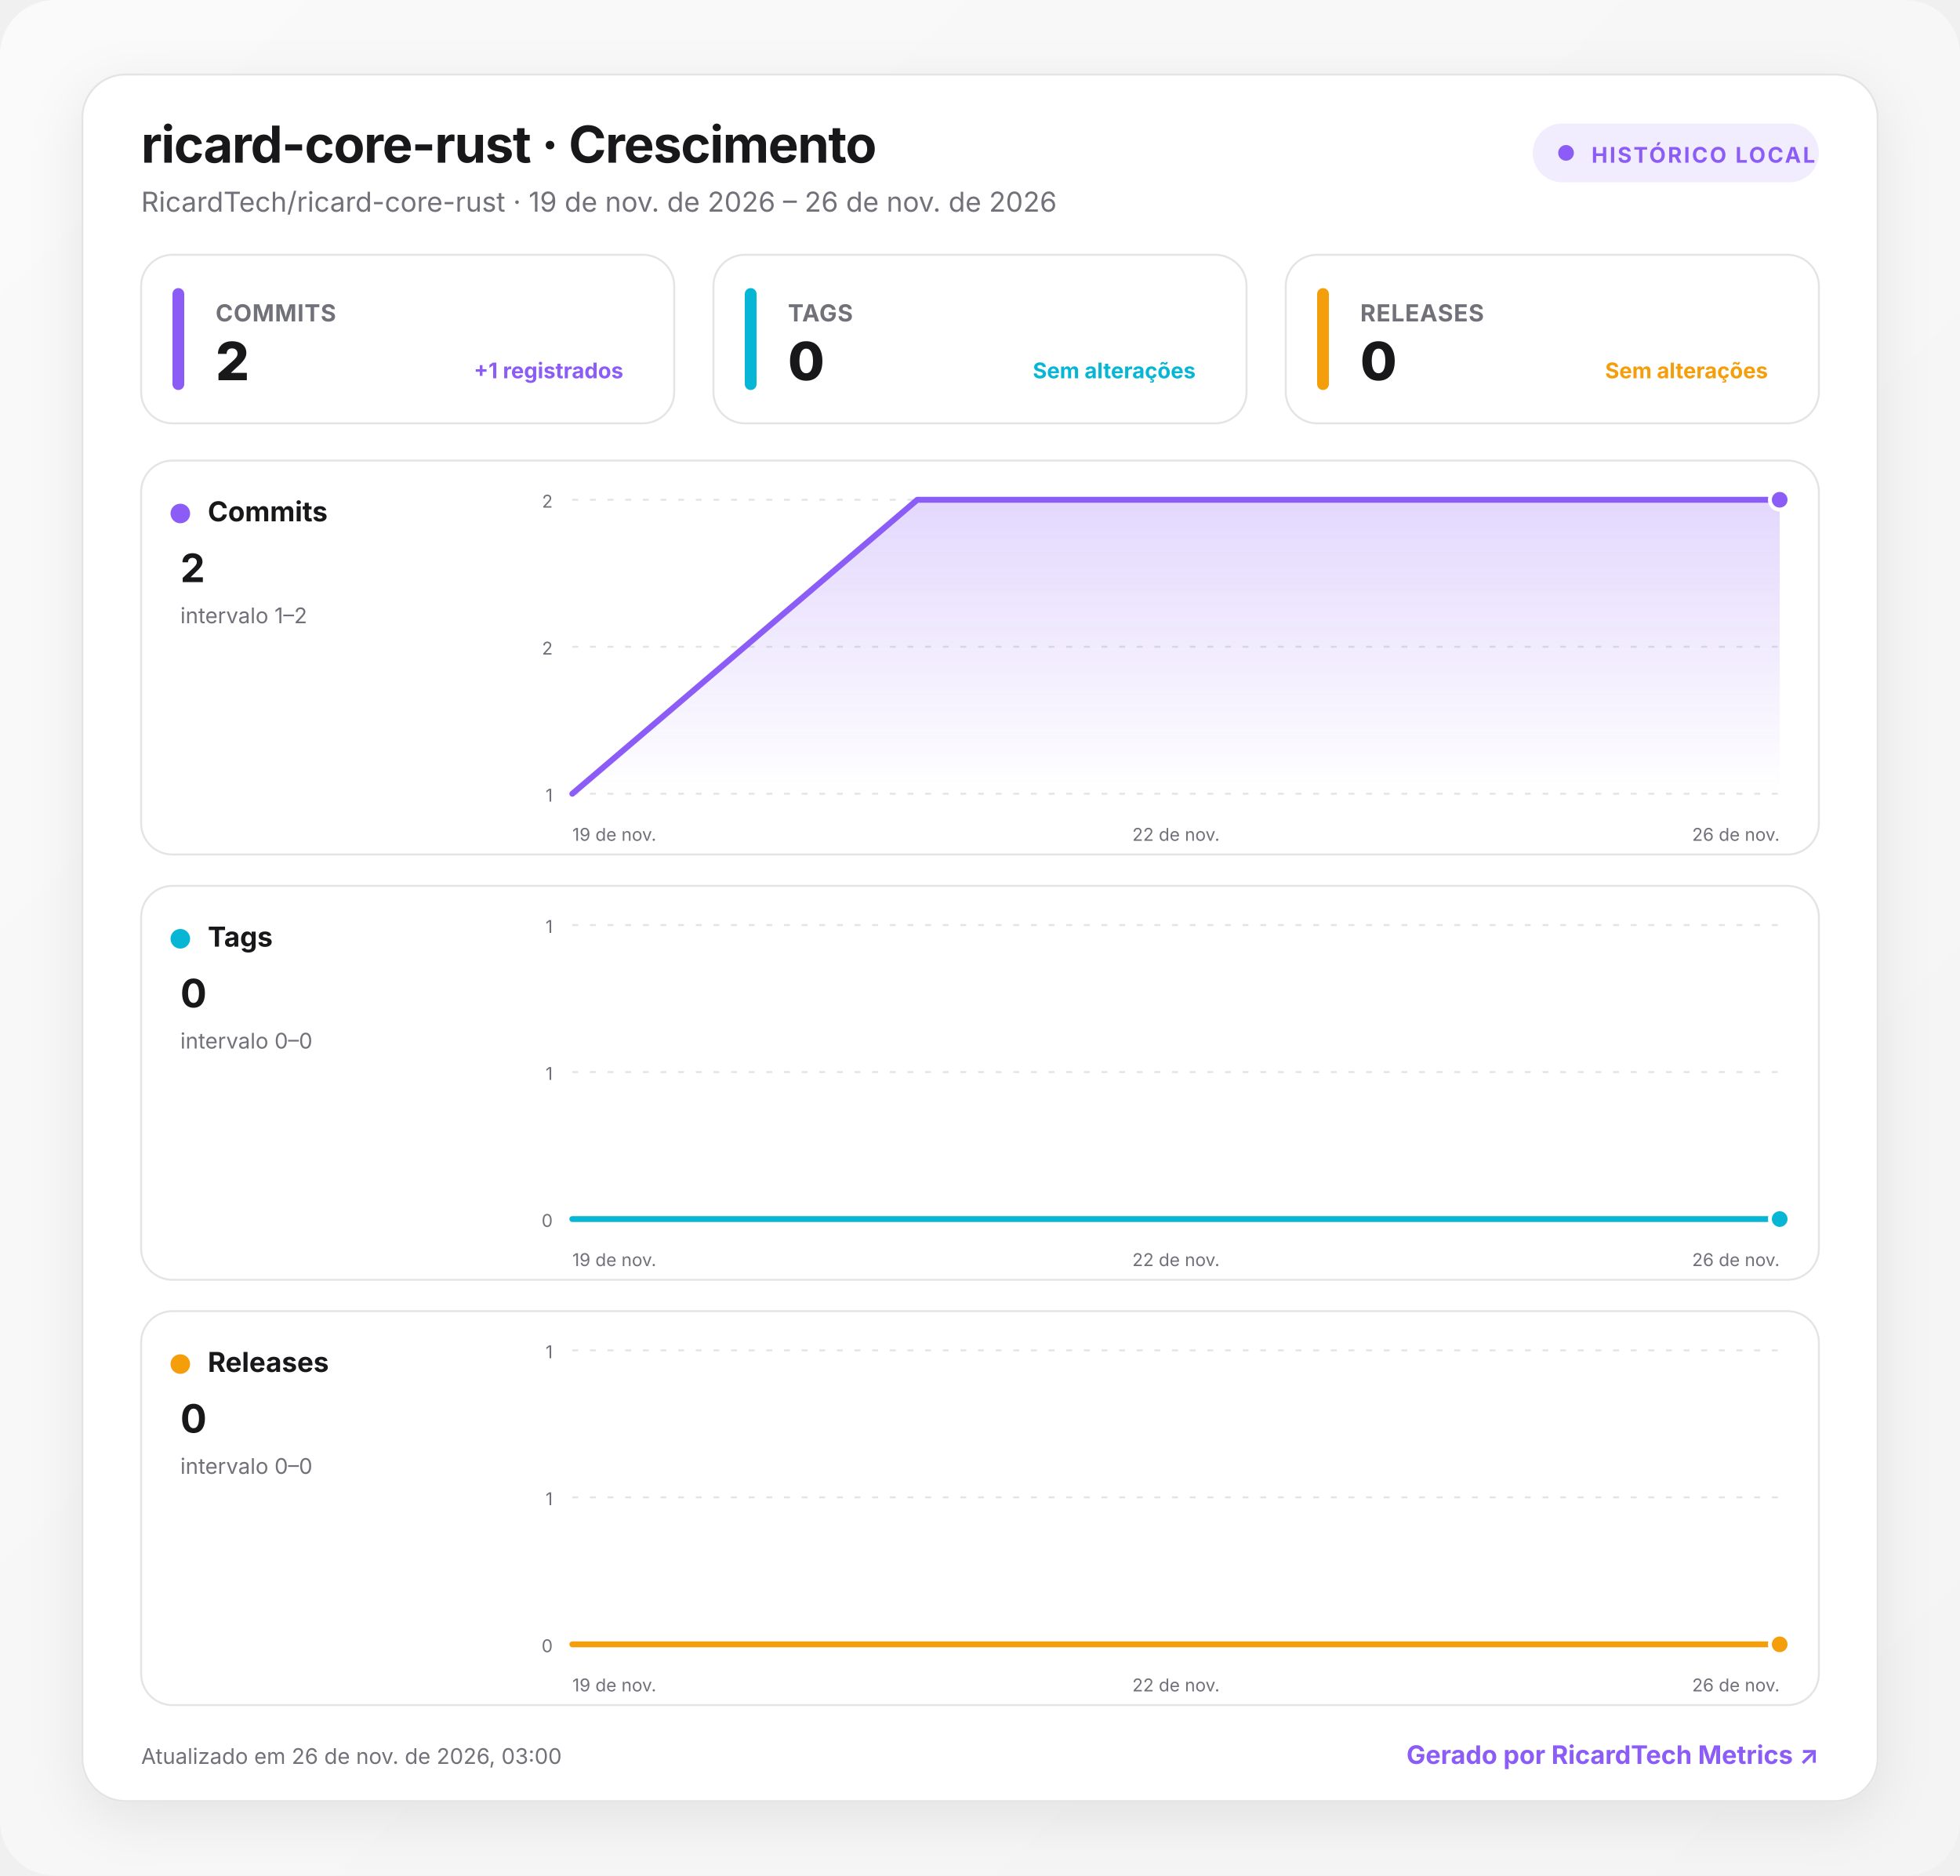
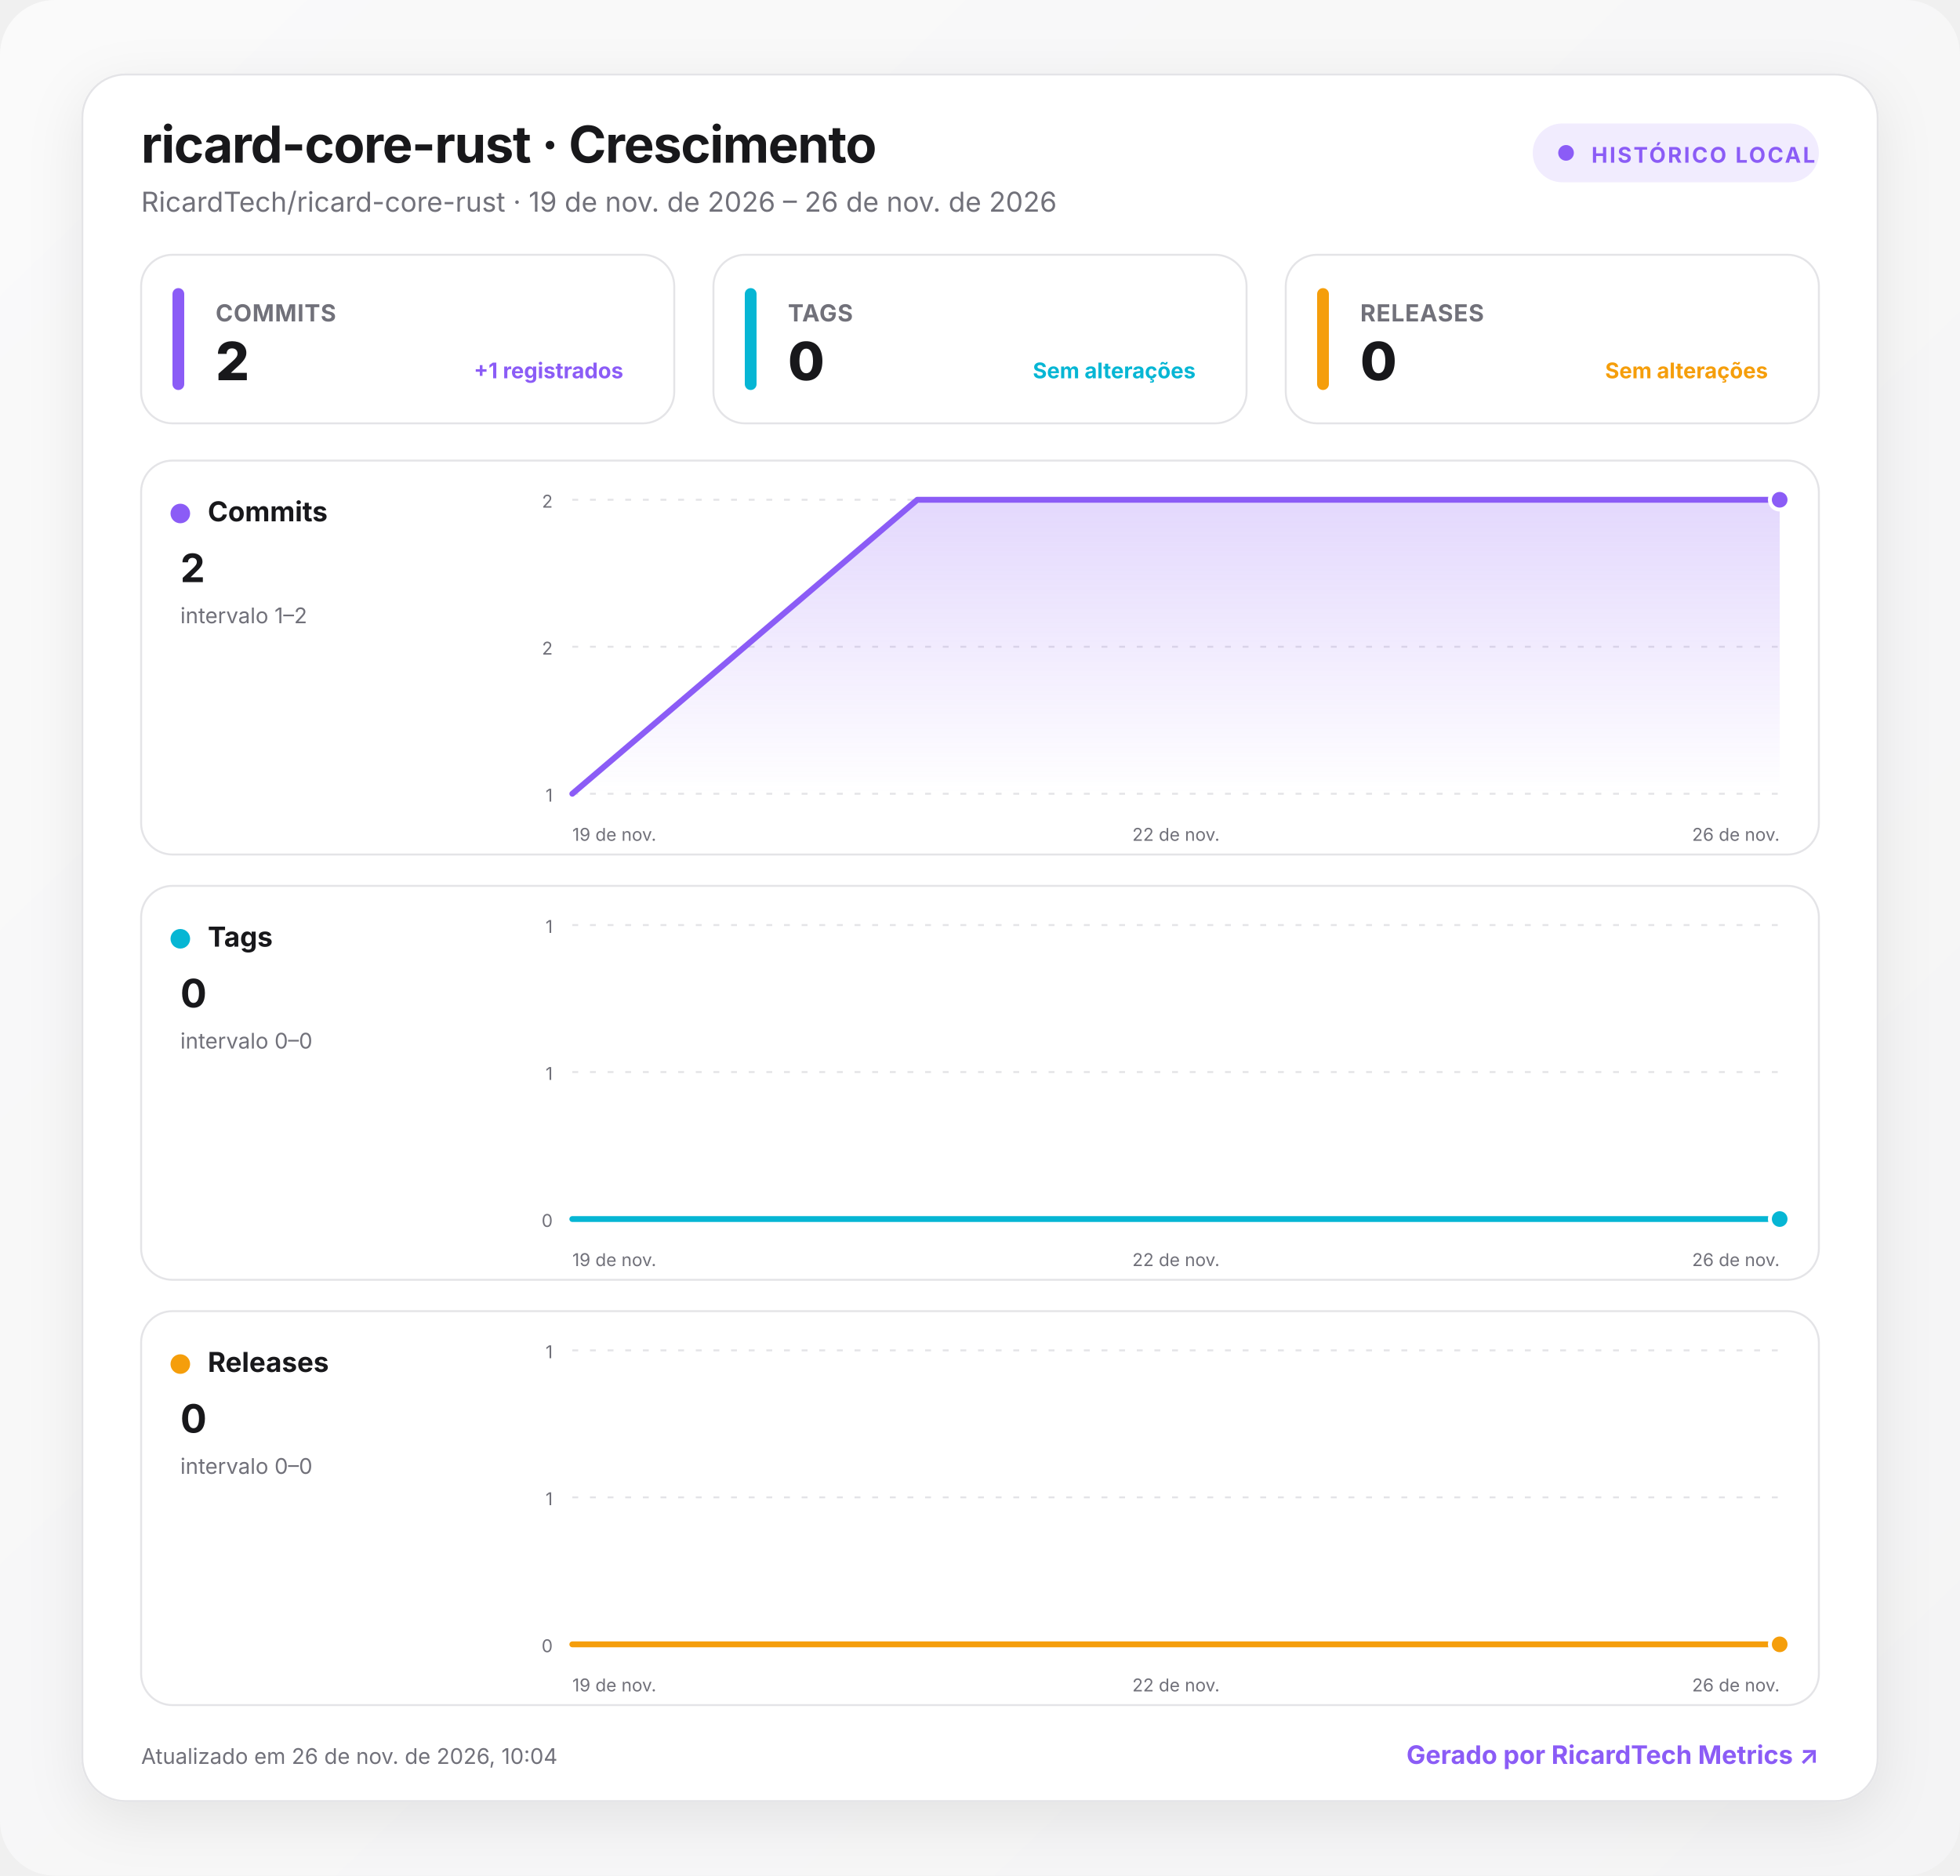
<svg xmlns="http://www.w3.org/2000/svg" width="1000" height="957" viewBox="0 0 1000 957" role="img" aria-labelledby="title desc">
  <defs>
    <linearGradient id="background" x1="0" y1="0" x2="1" y2="1">
      <stop offset="0" stop-color="#fafafa" />
      <stop offset="1" stop-color="#f4f4f5" />
    </linearGradient>
    <linearGradient id="fill-commits" x1="0" y1="0" x2="0" y2="1">
      <stop offset="0" stop-color="#8b5cf6" stop-opacity=".24" />
      <stop offset="1" stop-color="#8b5cf6" stop-opacity="0" />
    </linearGradient>
    <linearGradient id="fill-tags" x1="0" y1="0" x2="0" y2="1">
      <stop offset="0" stop-color="#06b6d4" stop-opacity=".24" />
      <stop offset="1" stop-color="#06b6d4" stop-opacity="0" />
    </linearGradient>
    <linearGradient id="fill-releases" x1="0" y1="0" x2="0" y2="1">
      <stop offset="0" stop-color="#f59e0b" stop-opacity=".24" />
      <stop offset="1" stop-color="#f59e0b" stop-opacity="0" />
    </linearGradient>
    <filter id="shadow" x="-10%" y="-10%" width="120%" height="130%">
      <feDropShadow dx="0" dy="8" stdDeviation="14" flood-color="#18181b" flood-opacity=".08" />
    </filter>
    <style>
      :root { color-scheme: light dark; }
      .bg { fill: url(#background); }
      .surface { fill: #ffffff; stroke: #e4e4e7; }
      .panel { fill: #ffffff; stroke: #e4e4e7; }
      .primary { fill: #18181b; }
      .secondary { fill: #71717a; }
      .grid { stroke: #e4e4e7; }
      text { font-family: Inter, ui-sans-serif, system-ui, -apple-system, BlinkMacSystemFont, "Segoe UI", Roboto, sans-serif; }
      @media (prefers-color-scheme: dark) {
        .bg { fill: #09090b; }
        .surface, .panel { fill: #111113; stroke: #27272a; }
        .primary { fill: #fafafa; }
        .secondary { fill: #a1a1aa; }
        .grid { stroke: #27272a; }
      }
    </style>
  </defs>
  <rect class="bg" width="1000" height="957" rx="28" />
  <g transform="translate(42 38)">
    <rect x="0" y="0" width="916" height="881" rx="22" class="surface" filter="url(#shadow)" />
    <text x="30" y="45" class="primary" font-size="26" font-weight="750" letter-spacing="-.5">ricard-core-rust · Crescimento</text>
    <text x="30" y="70" class="secondary" font-size="14">RicardTech/ricard-core-rust · 19 de nov. de 2026 – 26 de nov. de 2026</text>
    <g transform="translate(740 25)">
      <rect width="146" height="30" rx="15" fill="#8b5cf6" fill-opacity=".12" />
      <circle cx="17" cy="15" r="4" fill="#8b5cf6" />
      <text x="30" y="20" fill="#8b5cf6" font-size="11" font-weight="700" letter-spacing="1">HISTÓRICO LOCAL</text>
    </g>
    <g transform="translate(30 92)">
      <rect width="272" height="86" rx="16" class="panel" />
      <rect x="16" y="17" width="6" height="52" rx="3" fill="#8b5cf6" />
      <text x="38" y="34" class="secondary" font-size="12" font-weight="650" letter-spacing=".3">COMMITS</text>
      <text x="38" y="64" class="primary" font-size="27" font-weight="760" letter-spacing="-.5">2</text>
      <text x="246" y="63" text-anchor="end" fill="#8b5cf6" font-size="11" font-weight="650">+1 registrados</text>
    </g>
    <g transform="translate(322 92)">
      <rect width="272" height="86" rx="16" class="panel" />
      <rect x="16" y="17" width="6" height="52" rx="3" fill="#06b6d4" />
      <text x="38" y="34" class="secondary" font-size="12" font-weight="650" letter-spacing=".3">TAGS</text>
      <text x="38" y="64" class="primary" font-size="27" font-weight="760" letter-spacing="-.5">0</text>
      <text x="246" y="63" text-anchor="end" fill="#06b6d4" font-size="11" font-weight="650">Sem alterações</text>
    </g>
    <g transform="translate(614 92)">
      <rect width="272" height="86" rx="16" class="panel" />
      <rect x="16" y="17" width="6" height="52" rx="3" fill="#f59e0b" />
      <text x="38" y="34" class="secondary" font-size="12" font-weight="650" letter-spacing=".3">RELEASES</text>
      <text x="38" y="64" class="primary" font-size="27" font-weight="760" letter-spacing="-.5">0</text>
      <text x="246" y="63" text-anchor="end" fill="#f59e0b" font-size="11" font-weight="650">Sem alterações</text>
    </g>
    <g transform="translate(30 197)">
      <rect width="856" height="201" rx="16" class="panel" />
      <circle cx="20" cy="27" r="5" fill="#8b5cf6" />
      <text x="34" y="31" class="primary" font-size="14" font-weight="700">Commits</text>
      <text x="20" y="62" class="primary" font-size="20" font-weight="750">2</text>
      <text x="20" y="83" class="secondary" font-size="11">intervalo 1–2</text>
      <line x1="220" x2="836" y1="20" y2="20" class="grid" stroke-width="1" stroke-dasharray="3 6" />
      <text x="210" y="24" text-anchor="end" class="secondary" font-size="9">2</text>
      <line x1="220" x2="836" y1="95" y2="95" class="grid" stroke-width="1" stroke-dasharray="3 6" />
      <text x="210" y="99" text-anchor="end" class="secondary" font-size="9">2</text>
      <line x1="220" x2="836" y1="170" y2="170" class="grid" stroke-width="1" stroke-dasharray="3 6" />
      <text x="210" y="174" text-anchor="end" class="secondary" font-size="9">1</text>
      <path d="M220 170 L396 20 L836 20 L836 170 L220 170 Z" fill="url(#fill-commits)" />
      <path d="M220 170 L396 20 L836 20" fill="none" stroke="#8b5cf6" stroke-width="3" stroke-linecap="round" stroke-linejoin="round" />
      <circle cx="836" cy="20" r="5" fill="#8b5cf6" stroke="#fff" stroke-width="2" />
      <text x="220" y="194" text-anchor="start" class="secondary" font-size="9">19 de nov.</text>
      <text x="528" y="194" text-anchor="middle" class="secondary" font-size="9">22 de nov.</text>
      <text x="836" y="194" text-anchor="end" class="secondary" font-size="9">26 de nov.</text>
    </g>
    <g transform="translate(30 414)">
      <rect width="856" height="201" rx="16" class="panel" />
      <circle cx="20" cy="27" r="5" fill="#06b6d4" />
      <text x="34" y="31" class="primary" font-size="14" font-weight="700">Tags</text>
      <text x="20" y="62" class="primary" font-size="20" font-weight="750">0</text>
      <text x="20" y="83" class="secondary" font-size="11">intervalo 0–0</text>
      <line x1="220" x2="836" y1="20" y2="20" class="grid" stroke-width="1" stroke-dasharray="3 6" />
      <text x="210" y="24" text-anchor="end" class="secondary" font-size="9">1</text>
      <line x1="220" x2="836" y1="95" y2="95" class="grid" stroke-width="1" stroke-dasharray="3 6" />
      <text x="210" y="99" text-anchor="end" class="secondary" font-size="9">1</text>
      <line x1="220" x2="836" y1="170" y2="170" class="grid" stroke-width="1" stroke-dasharray="3 6" />
      <text x="210" y="174" text-anchor="end" class="secondary" font-size="9">0</text>
      <path d="M220 170 L396 170 L836 170 L836 170 L220 170 Z" fill="url(#fill-tags)" />
      <path d="M220 170 L396 170 L836 170" fill="none" stroke="#06b6d4" stroke-width="3" stroke-linecap="round" stroke-linejoin="round" />
      <circle cx="836" cy="170" r="5" fill="#06b6d4" stroke="#fff" stroke-width="2" />
      <text x="220" y="194" text-anchor="start" class="secondary" font-size="9">19 de nov.</text>
      <text x="528" y="194" text-anchor="middle" class="secondary" font-size="9">22 de nov.</text>
      <text x="836" y="194" text-anchor="end" class="secondary" font-size="9">26 de nov.</text>
    </g>
    <g transform="translate(30 631)">
      <rect width="856" height="201" rx="16" class="panel" />
      <circle cx="20" cy="27" r="5" fill="#f59e0b" />
      <text x="34" y="31" class="primary" font-size="14" font-weight="700">Releases</text>
      <text x="20" y="62" class="primary" font-size="20" font-weight="750">0</text>
      <text x="20" y="83" class="secondary" font-size="11">intervalo 0–0</text>
      <line x1="220" x2="836" y1="20" y2="20" class="grid" stroke-width="1" stroke-dasharray="3 6" />
      <text x="210" y="24" text-anchor="end" class="secondary" font-size="9">1</text>
      <line x1="220" x2="836" y1="95" y2="95" class="grid" stroke-width="1" stroke-dasharray="3 6" />
      <text x="210" y="99" text-anchor="end" class="secondary" font-size="9">1</text>
      <line x1="220" x2="836" y1="170" y2="170" class="grid" stroke-width="1" stroke-dasharray="3 6" />
      <text x="210" y="174" text-anchor="end" class="secondary" font-size="9">0</text>
      <path d="M220 170 L396 170 L836 170 L836 170 L220 170 Z" fill="url(#fill-releases)" />
      <path d="M220 170 L396 170 L836 170" fill="none" stroke="#f59e0b" stroke-width="3" stroke-linecap="round" stroke-linejoin="round" />
      <circle cx="836" cy="170" r="5" fill="#f59e0b" stroke="#fff" stroke-width="2" />
      <text x="220" y="194" text-anchor="start" class="secondary" font-size="9">19 de nov.</text>
      <text x="528" y="194" text-anchor="middle" class="secondary" font-size="9">22 de nov.</text>
      <text x="836" y="194" text-anchor="end" class="secondary" font-size="9">26 de nov.</text>
    </g>
-     <text x="30" y="862" class="secondary" font-size="11">Atualizado em 26 de nov. de 2026, 03:00</text>
+     <text x="30" y="862" class="secondary" font-size="11">Atualizado em 26 de nov. de 2026, 10:04</text>
    <a href="https://git.ricardtech.top/RicardTech/ricardtech-metrics" target="_blank" aria-label="Abrir projeto RicardTech Metrics">
      <text x="886" y="862" fill="#8b5cf6" text-anchor="end" font-size="13" font-weight="700">Gerado por RicardTech Metrics ↗</text>
    </a>
  </g>
</svg>
